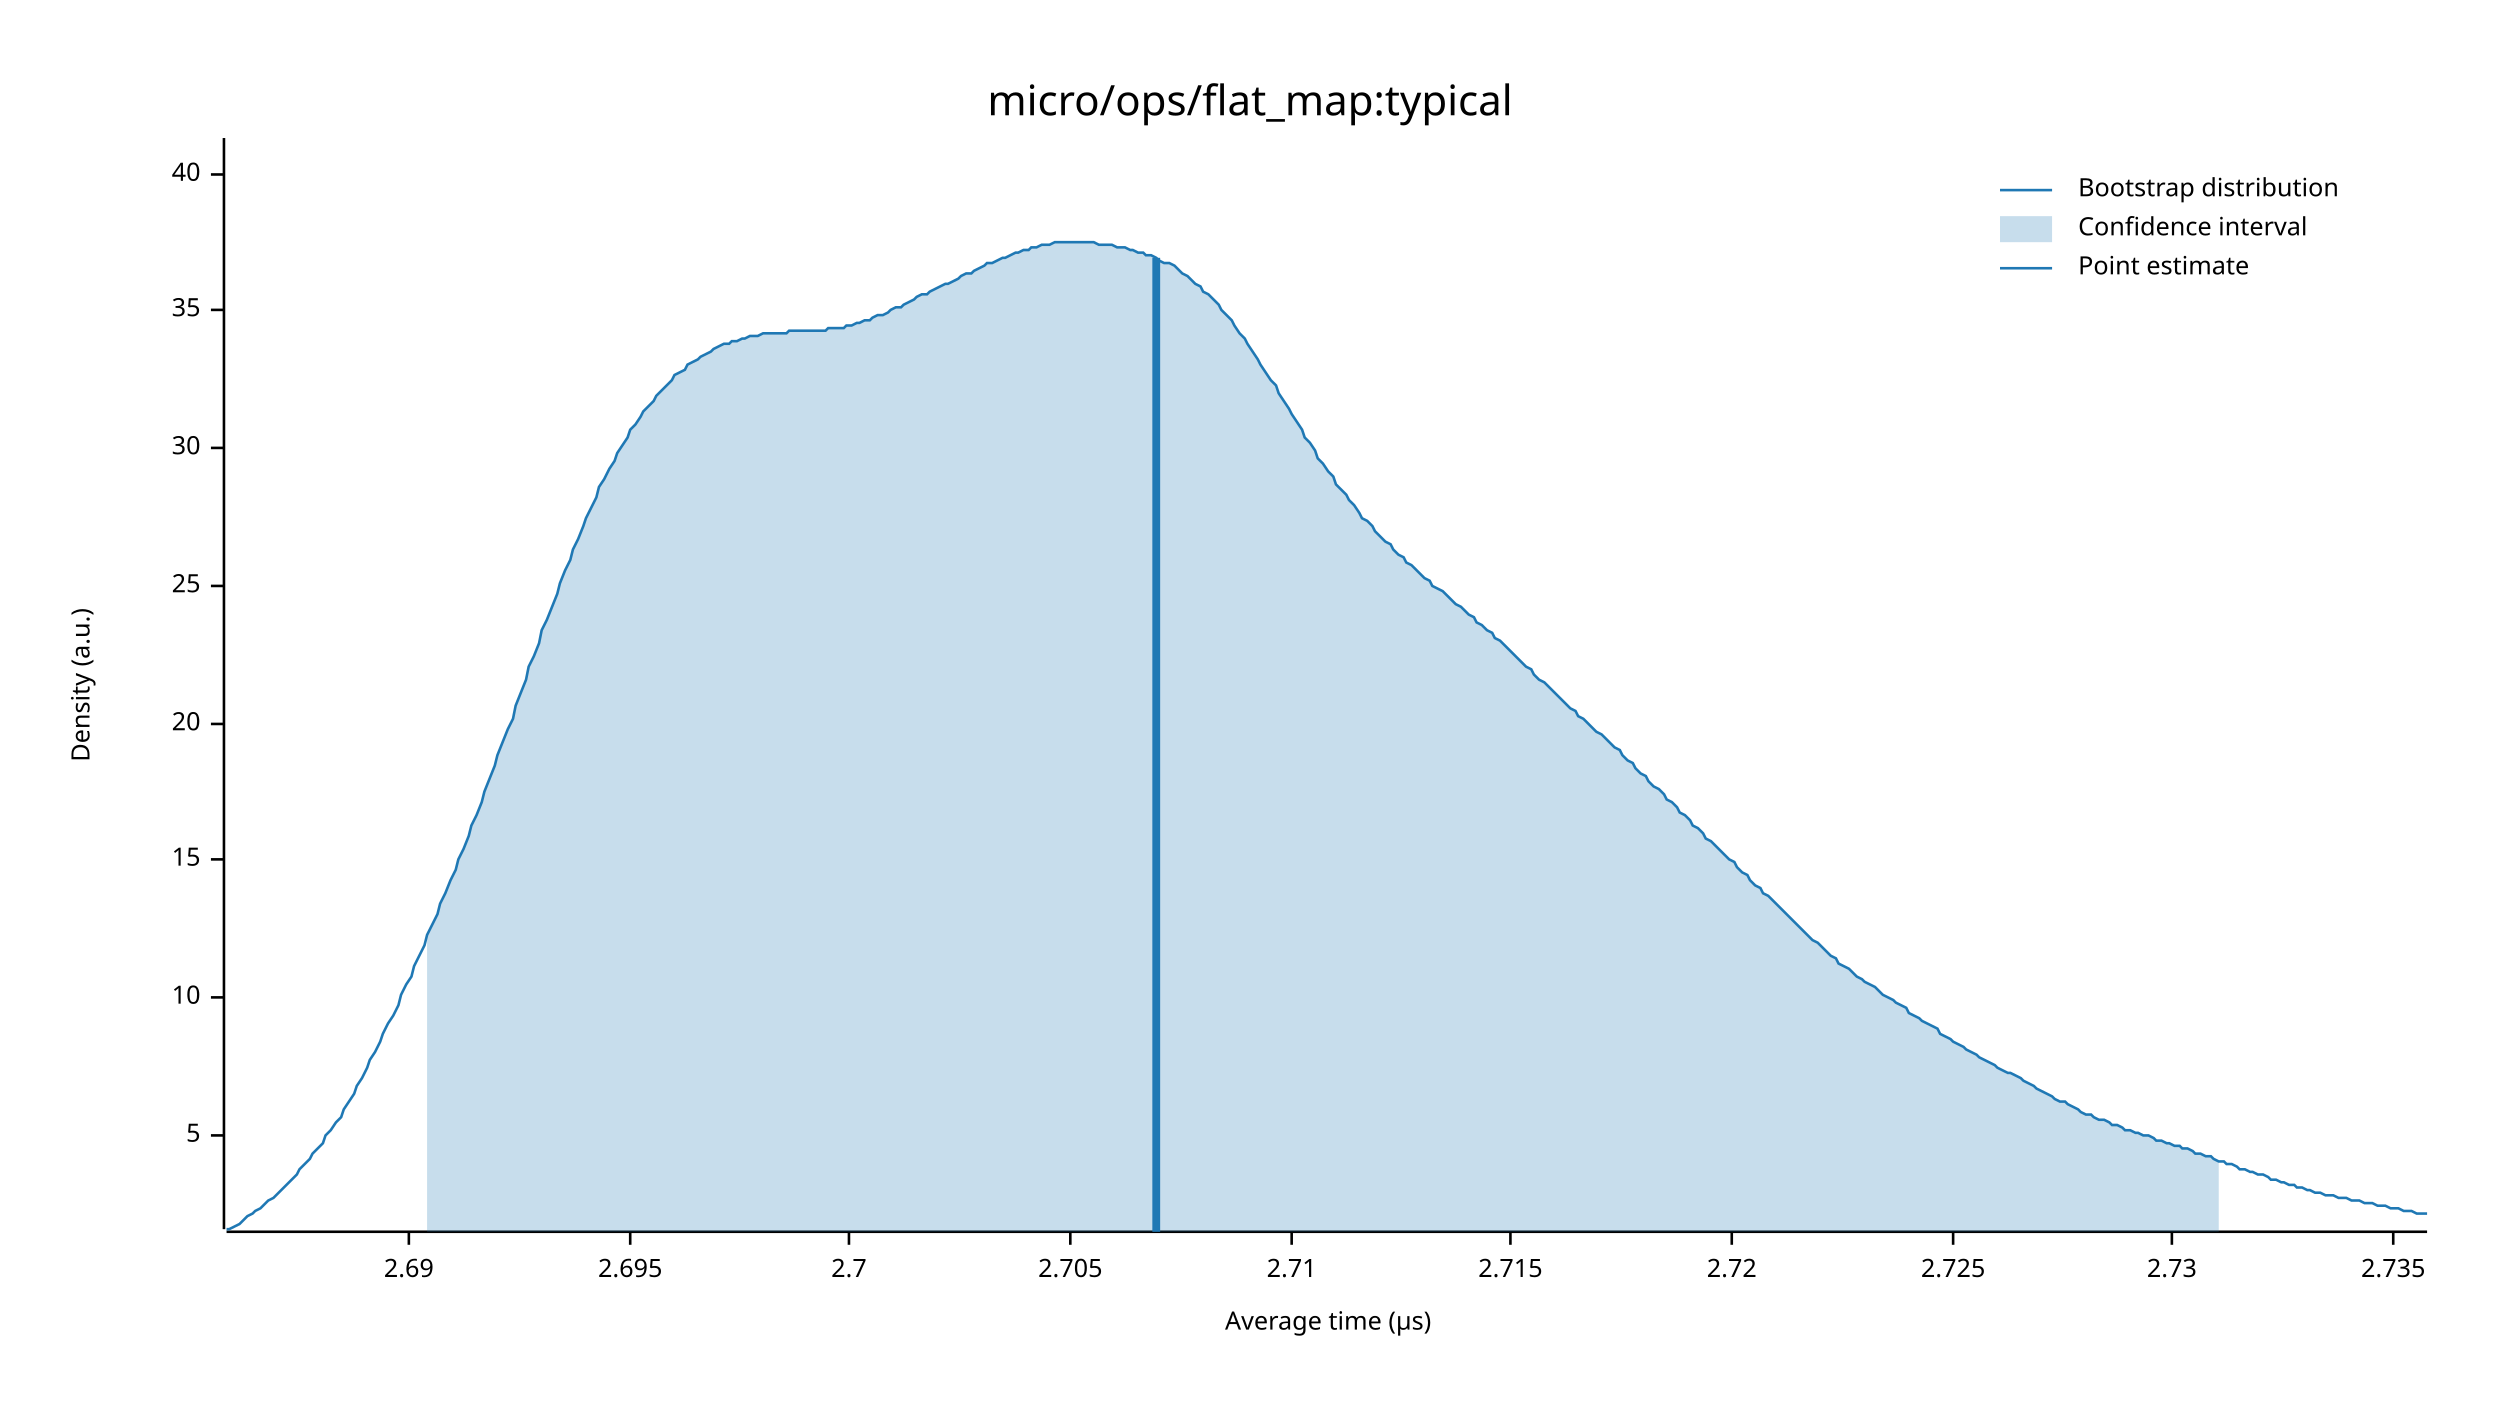
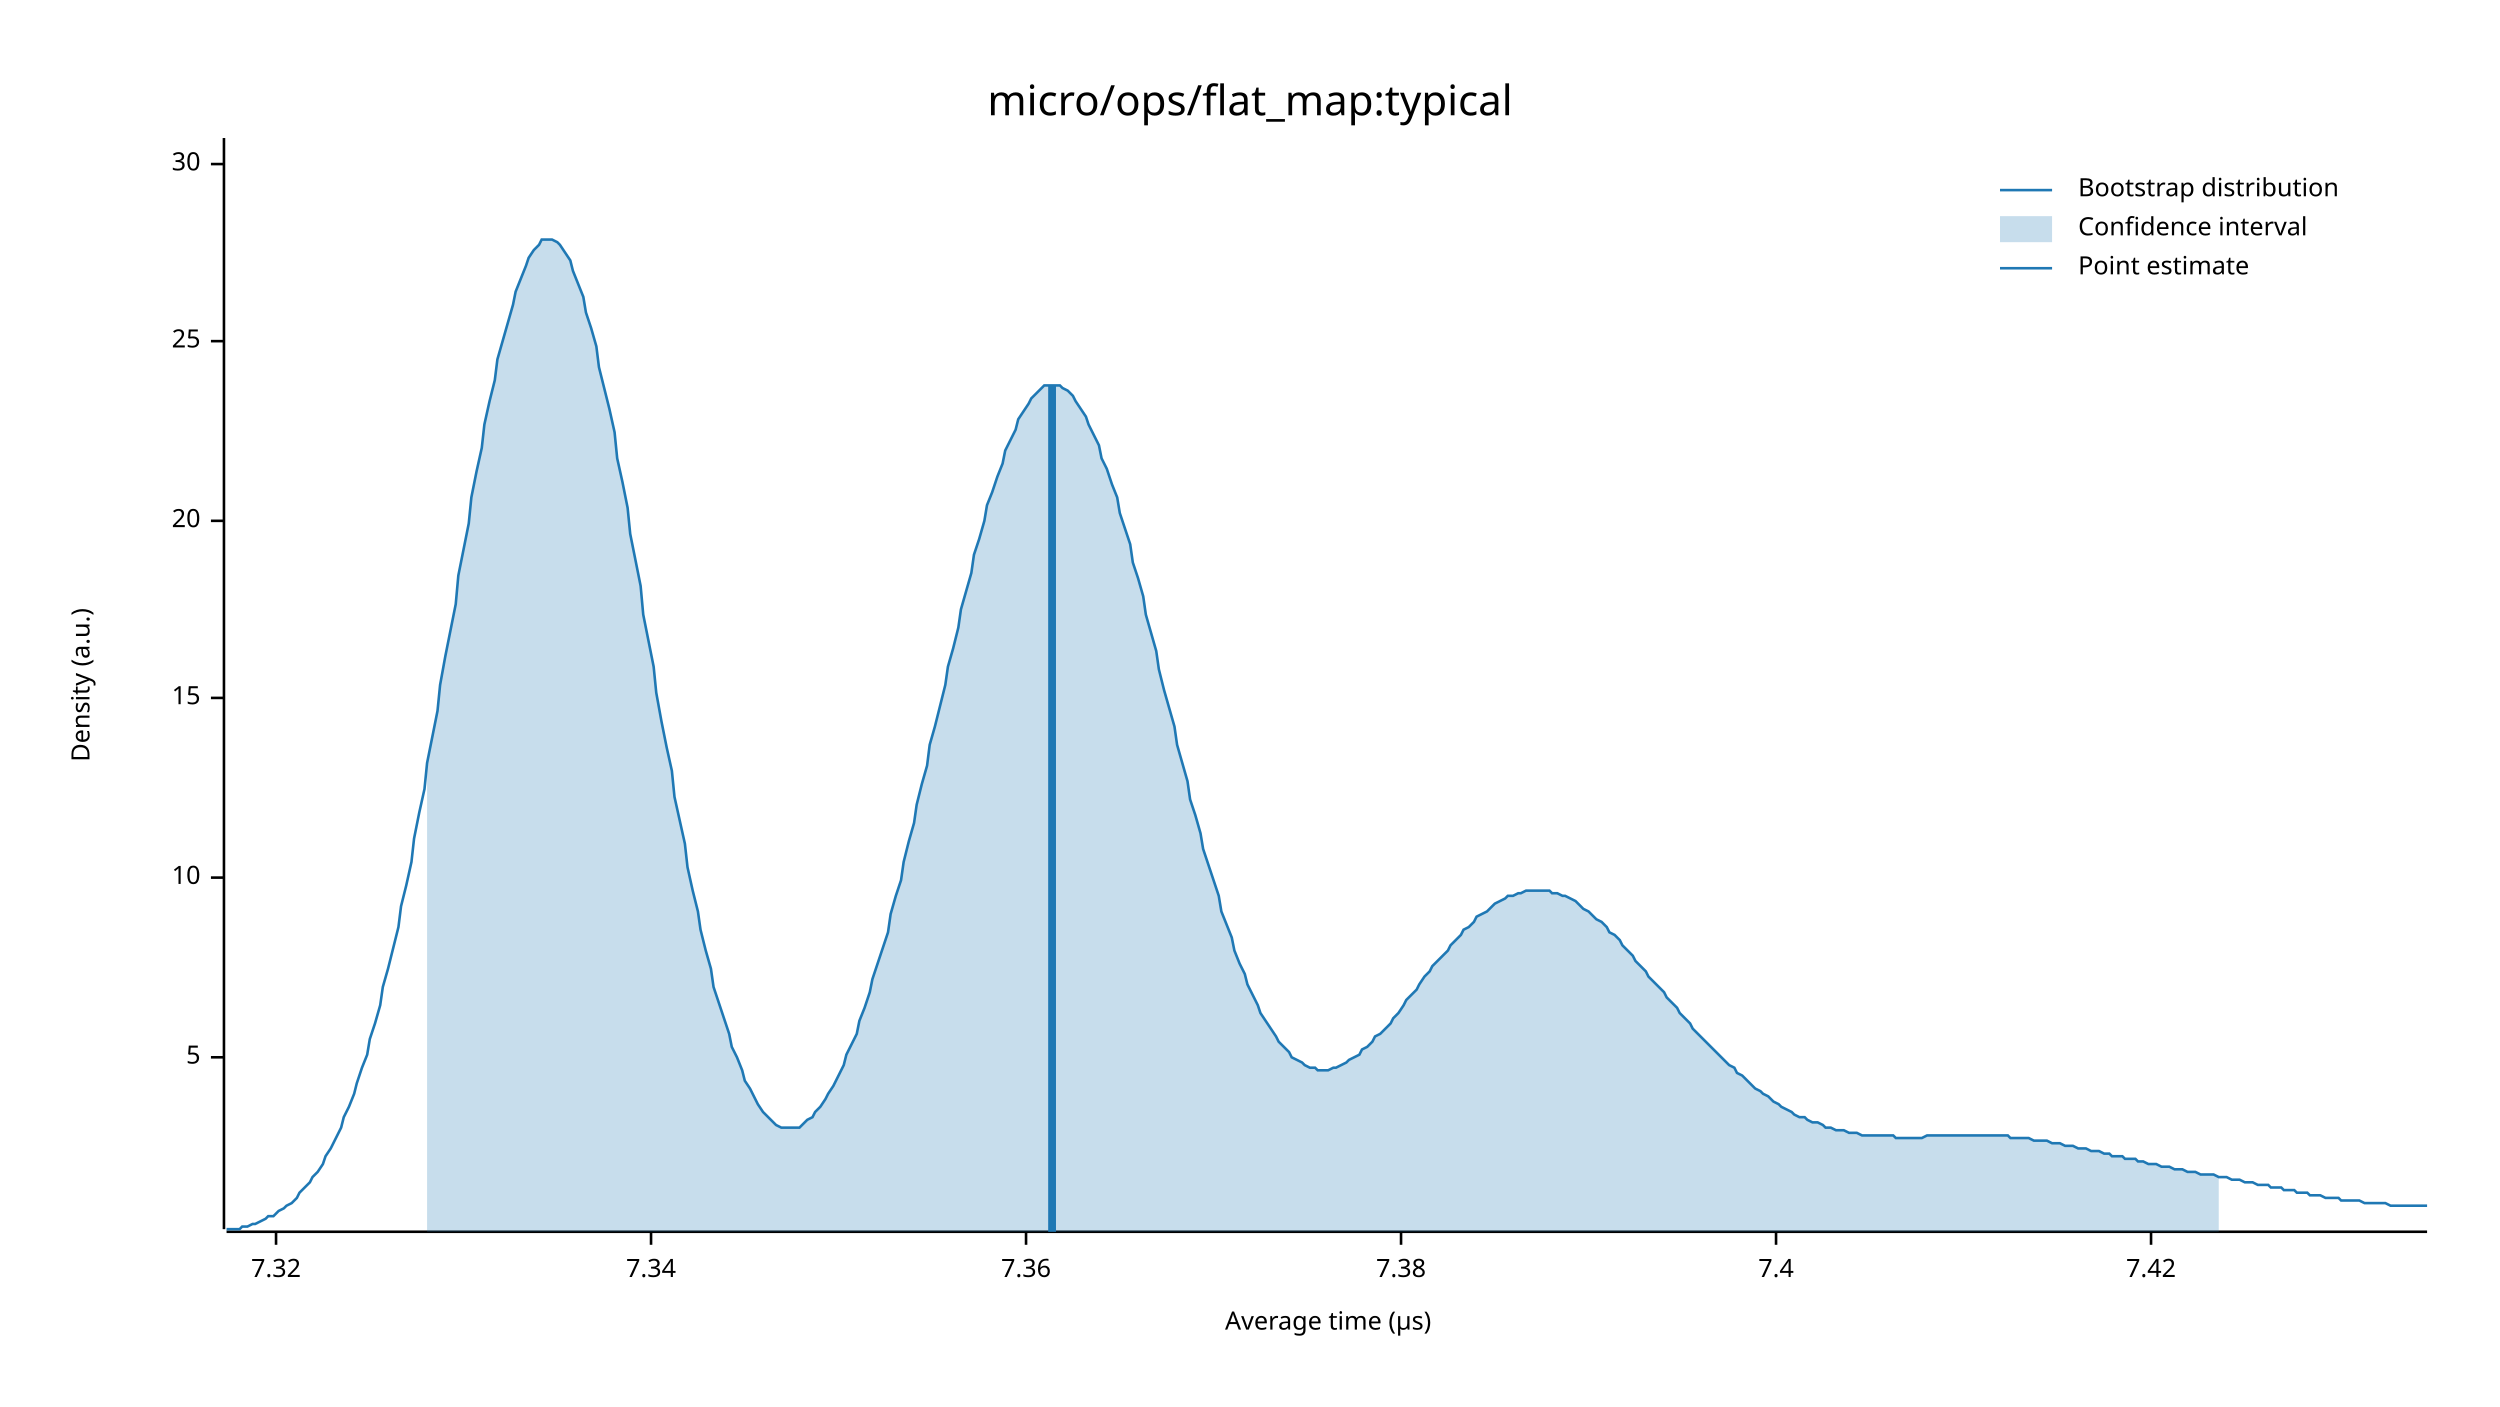
<svg xmlns="http://www.w3.org/2000/svg" width="960" height="540" viewBox="0 0 960 540">
  <text x="480" y="32" dy="0.76em" text-anchor="middle" font-family="sans-serif" font-size="16.129" opacity="1" fill="#000000">
micro/ops/flat_map:typical
</text>
  <text x="27" y="263" dy="0.76em" text-anchor="middle" font-family="sans-serif" font-size="9.677" opacity="1" fill="#000000" transform="rotate(270, 27, 263)">
Density (a.u.)
</text>
  <text x="510" y="513" dy="-0.5ex" text-anchor="middle" font-family="sans-serif" font-size="9.677" opacity="1" fill="#000000">
Average time (µs)
</text>
  <polyline fill="none" opacity="1" stroke="#000000" stroke-width="1" points="86,53 86,472 " />
-   <text x="77" y="436" dy="0.5ex" text-anchor="end" font-family="sans-serif" font-size="9.677" opacity="1" fill="#000000">
+   <text x="77" y="406" dy="0.5ex" text-anchor="end" font-family="sans-serif" font-size="9.677" opacity="1" fill="#000000">
5
</text>
-   <polyline fill="none" opacity="1" stroke="#000000" stroke-width="1" points="81,436 86,436 " />
-   <text x="77" y="383" dy="0.5ex" text-anchor="end" font-family="sans-serif" font-size="9.677" opacity="1" fill="#000000">
+   <polyline fill="none" opacity="1" stroke="#000000" stroke-width="1" points="81,406 86,406 " />
+   <text x="77" y="337" dy="0.5ex" text-anchor="end" font-family="sans-serif" font-size="9.677" opacity="1" fill="#000000">
10
</text>
-   <polyline fill="none" opacity="1" stroke="#000000" stroke-width="1" points="81,383 86,383 " />
-   <text x="77" y="330" dy="0.5ex" text-anchor="end" font-family="sans-serif" font-size="9.677" opacity="1" fill="#000000">
+   <polyline fill="none" opacity="1" stroke="#000000" stroke-width="1" points="81,337 86,337 " />
+   <text x="77" y="268" dy="0.5ex" text-anchor="end" font-family="sans-serif" font-size="9.677" opacity="1" fill="#000000">
15
</text>
-   <polyline fill="none" opacity="1" stroke="#000000" stroke-width="1" points="81,330 86,330 " />
-   <text x="77" y="278" dy="0.5ex" text-anchor="end" font-family="sans-serif" font-size="9.677" opacity="1" fill="#000000">
+   <polyline fill="none" opacity="1" stroke="#000000" stroke-width="1" points="81,268 86,268 " />
+   <text x="77" y="200" dy="0.5ex" text-anchor="end" font-family="sans-serif" font-size="9.677" opacity="1" fill="#000000">
20
</text>
-   <polyline fill="none" opacity="1" stroke="#000000" stroke-width="1" points="81,278 86,278 " />
-   <text x="77" y="225" dy="0.5ex" text-anchor="end" font-family="sans-serif" font-size="9.677" opacity="1" fill="#000000">
+   <polyline fill="none" opacity="1" stroke="#000000" stroke-width="1" points="81,200 86,200 " />
+   <text x="77" y="131" dy="0.5ex" text-anchor="end" font-family="sans-serif" font-size="9.677" opacity="1" fill="#000000">
25
</text>
-   <polyline fill="none" opacity="1" stroke="#000000" stroke-width="1" points="81,225 86,225 " />
-   <text x="77" y="172" dy="0.5ex" text-anchor="end" font-family="sans-serif" font-size="9.677" opacity="1" fill="#000000">
+   <polyline fill="none" opacity="1" stroke="#000000" stroke-width="1" points="81,131 86,131 " />
+   <text x="77" y="63" dy="0.5ex" text-anchor="end" font-family="sans-serif" font-size="9.677" opacity="1" fill="#000000">
30
</text>
-   <polyline fill="none" opacity="1" stroke="#000000" stroke-width="1" points="81,172 86,172 " />
-   <text x="77" y="119" dy="0.5ex" text-anchor="end" font-family="sans-serif" font-size="9.677" opacity="1" fill="#000000">
- 35
+   <polyline fill="none" opacity="1" stroke="#000000" stroke-width="1" points="81,63 86,63 " />
+   <polyline fill="none" opacity="1" stroke="#000000" stroke-width="1" points="87,473 932,473 " />
+   <text x="106" y="483" dy="0.76em" text-anchor="middle" font-family="sans-serif" font-size="9.677" opacity="1" fill="#000000">
+ 7.32
</text>
-   <polyline fill="none" opacity="1" stroke="#000000" stroke-width="1" points="81,119 86,119 " />
-   <text x="77" y="67" dy="0.5ex" text-anchor="end" font-family="sans-serif" font-size="9.677" opacity="1" fill="#000000">
- 40
+   <polyline fill="none" opacity="1" stroke="#000000" stroke-width="1" points="106,473 106,478 " />
+   <text x="250" y="483" dy="0.76em" text-anchor="middle" font-family="sans-serif" font-size="9.677" opacity="1" fill="#000000">
+ 7.34
</text>
-   <polyline fill="none" opacity="1" stroke="#000000" stroke-width="1" points="81,67 86,67 " />
-   <polyline fill="none" opacity="1" stroke="#000000" stroke-width="1" points="87,473 932,473 " />
-   <text x="157" y="483" dy="0.76em" text-anchor="middle" font-family="sans-serif" font-size="9.677" opacity="1" fill="#000000">
- 2.69
+   <polyline fill="none" opacity="1" stroke="#000000" stroke-width="1" points="250,473 250,478 " />
+   <text x="394" y="483" dy="0.76em" text-anchor="middle" font-family="sans-serif" font-size="9.677" opacity="1" fill="#000000">
+ 7.36
</text>
-   <polyline fill="none" opacity="1" stroke="#000000" stroke-width="1" points="157,473 157,478 " />
-   <text x="242" y="483" dy="0.76em" text-anchor="middle" font-family="sans-serif" font-size="9.677" opacity="1" fill="#000000">
- 2.695
+   <polyline fill="none" opacity="1" stroke="#000000" stroke-width="1" points="394,473 394,478 " />
+   <text x="538" y="483" dy="0.76em" text-anchor="middle" font-family="sans-serif" font-size="9.677" opacity="1" fill="#000000">
+ 7.38
</text>
-   <polyline fill="none" opacity="1" stroke="#000000" stroke-width="1" points="242,473 242,478 " />
-   <text x="326" y="483" dy="0.76em" text-anchor="middle" font-family="sans-serif" font-size="9.677" opacity="1" fill="#000000">
- 2.7
+   <polyline fill="none" opacity="1" stroke="#000000" stroke-width="1" points="538,473 538,478 " />
+   <text x="682" y="483" dy="0.76em" text-anchor="middle" font-family="sans-serif" font-size="9.677" opacity="1" fill="#000000">
+ 7.4
</text>
-   <polyline fill="none" opacity="1" stroke="#000000" stroke-width="1" points="326,473 326,478 " />
-   <text x="411" y="483" dy="0.76em" text-anchor="middle" font-family="sans-serif" font-size="9.677" opacity="1" fill="#000000">
- 2.705
+   <polyline fill="none" opacity="1" stroke="#000000" stroke-width="1" points="682,473 682,478 " />
+   <text x="826" y="483" dy="0.76em" text-anchor="middle" font-family="sans-serif" font-size="9.677" opacity="1" fill="#000000">
+ 7.42
</text>
-   <polyline fill="none" opacity="1" stroke="#000000" stroke-width="1" points="411,473 411,478 " />
-   <text x="496" y="483" dy="0.76em" text-anchor="middle" font-family="sans-serif" font-size="9.677" opacity="1" fill="#000000">
- 2.71
- </text>
-   <polyline fill="none" opacity="1" stroke="#000000" stroke-width="1" points="496,473 496,478 " />
-   <text x="580" y="483" dy="0.76em" text-anchor="middle" font-family="sans-serif" font-size="9.677" opacity="1" fill="#000000">
- 2.715
- </text>
-   <polyline fill="none" opacity="1" stroke="#000000" stroke-width="1" points="580,473 580,478 " />
-   <text x="665" y="483" dy="0.76em" text-anchor="middle" font-family="sans-serif" font-size="9.677" opacity="1" fill="#000000">
- 2.72
- </text>
-   <polyline fill="none" opacity="1" stroke="#000000" stroke-width="1" points="665,473 665,478 " />
-   <text x="750" y="483" dy="0.76em" text-anchor="middle" font-family="sans-serif" font-size="9.677" opacity="1" fill="#000000">
- 2.725
- </text>
-   <polyline fill="none" opacity="1" stroke="#000000" stroke-width="1" points="750,473 750,478 " />
-   <text x="834" y="483" dy="0.76em" text-anchor="middle" font-family="sans-serif" font-size="9.677" opacity="1" fill="#000000">
- 2.73
- </text>
-   <polyline fill="none" opacity="1" stroke="#000000" stroke-width="1" points="834,473 834,478 " />
-   <text x="919" y="483" dy="0.76em" text-anchor="middle" font-family="sans-serif" font-size="9.677" opacity="1" fill="#000000">
- 2.735
- </text>
-   <polyline fill="none" opacity="1" stroke="#000000" stroke-width="1" points="919,473 919,478 " />
-   <polyline fill="none" opacity="1" stroke="#1F78B4" stroke-width="1" points="87,472 88,472 90,471 92,470 93,469 95,467 97,466 98,465 100,464 102,462 103,461 105,460 107,458 109,456 110,455 112,453 114,451 115,449 117,447 119,445 120,443 122,441 124,439 125,436 127,434 129,431 131,429 132,426 134,423 136,420 137,417 139,414 141,410 142,407 144,404 146,400 147,397 149,393 151,390 153,386 154,382 156,378 158,375 159,371 161,367 163,363 164,359 166,355 168,351 169,347 171,343 173,338 175,334 176,330 178,326 180,321 181,317 183,313 185,308 186,304 188,299 190,294 191,290 193,285 195,280 197,276 198,271 200,266 202,261 203,256 205,252 207,247 208,242 210,238 212,233 214,228 215,224 217,219 219,215 220,211 222,207 224,202 225,199 227,195 229,191 230,187 232,184 234,180 236,177 237,174 239,171 241,168 242,165 244,163 246,160 247,158 249,156 251,154 252,152 254,150 256,148 258,146 259,144 261,143 263,142 264,140 266,139 268,138 269,137 271,136 273,135 274,134 276,133 278,132 280,132 281,131 283,131 285,130 286,130 288,129 290,129 291,129 293,128 295,128 296,128 298,128 300,128 302,128 303,127 305,127 307,127 308,127 310,127 312,127 313,127 315,127 317,127 318,126 320,126 322,126 324,126 325,125 327,125 329,124 330,124 332,123 334,123 335,122 337,121 339,121 341,120 342,119 344,118 346,118 347,117 349,116 351,115 352,114 354,113 356,113 357,112 359,111 361,110 363,109 364,109 366,108 368,107 369,106 371,105 373,105 374,104 376,103 378,102 379,101 381,101 383,100 385,99 386,99 388,98 390,97 391,97 393,96 395,96 396,95 398,95 400,94 401,94 403,94 405,93 407,93 408,93 410,93 412,93 413,93 415,93 417,93 418,93 420,93 422,94 423,94 425,94 427,94 429,95 430,95 432,95 434,96 435,96 437,97 439,97 440,98 442,98 444,99 445,100 447,101 449,101 451,102 452,103 454,105 456,106 457,107 459,109 461,110 462,112 464,113 466,115 468,117 469,119 471,121 473,123 474,125 476,128 478,130 479,132 481,135 483,138 484,140 486,143 488,146 490,148 491,151 493,154 495,157 496,159 498,162 500,165 501,168 503,170 505,173 506,176 508,178 510,181 512,183 513,186 515,188 517,190 518,192 520,194 522,197 523,199 525,200 527,202 528,204 530,206 532,208 534,209 535,211 537,213 539,214 540,216 542,217 544,219 545,220 547,222 549,223 550,225 552,226 554,227 556,229 557,230 559,232 561,233 562,234 564,236 566,237 567,239 569,240 571,242 573,243 574,245 576,246 578,248 579,249 581,251 583,253 584,254 586,256 588,257 589,259 591,261 593,262 595,264 596,265 598,267 600,269 601,270 603,272 605,273 606,275 608,276 610,278 611,279 613,281 615,282 617,284 618,285 620,287 622,288 623,290 625,292 627,293 628,295 630,297 632,298 633,300 635,302 637,303 639,305 640,307 642,308 644,310 645,312 647,313 649,315 650,317 652,318 654,320 655,322 657,323 659,325 661,327 662,328 664,330 666,331 667,333 669,335 671,336 672,338 674,340 676,341 677,343 679,344 681,346 683,348 684,349 686,351 688,353 689,354 691,356 693,358 694,359 696,361 698,362 700,364 701,365 703,367 705,368 706,370 708,371 710,372 711,373 713,375 715,376 716,377 718,378 720,379 722,381 723,382 725,383 727,384 728,385 730,386 732,387 733,389 735,390 737,391 738,392 740,393 742,394 744,395 745,397 747,398 749,399 750,400 752,401 754,402 755,403 757,404 759,405 760,406 762,407 764,408 766,409 767,410 769,411 771,412 772,412 774,413 776,414 777,415 779,416 781,417 782,418 784,419 786,420 788,421 789,422 791,423 793,423 794,424 796,425 798,426 799,427 801,428 803,428 804,429 806,430 808,430 810,431 811,432 813,432 815,433 816,434 818,434 820,435 821,435 823,436 825,436 827,437 828,438 830,438 832,439 833,439 835,440 837,440 838,441 840,441 842,442 843,443 845,443 847,444 849,444 850,445 852,446 854,446 855,447 857,447 859,448 860,449 862,449 864,450 865,450 867,451 869,451 871,452 872,453 874,453 876,454 877,454 879,455 881,455 882,456 884,456 886,457 887,457 889,458 891,458 893,459 894,459 896,459 898,460 899,460 901,460 903,461 904,461 906,461 908,462 909,462 911,462 913,463 915,463 916,463 918,464 920,464 921,464 923,465 925,465 926,465 928,466 930,466 932,466 " />
-   <polygon opacity="0.25" fill="#1F78B4" points="164,359 166,355 168,351 169,347 171,343 173,338 175,334 176,330 178,326 180,321 181,317 183,313 185,308 186,304 188,299 190,294 191,290 193,285 195,280 197,276 198,271 200,266 202,261 203,256 205,252 207,247 208,242 210,238 212,233 214,228 215,224 217,219 219,215 220,211 222,207 224,202 225,199 227,195 229,191 230,187 232,184 234,180 236,177 237,174 239,171 241,168 242,165 244,163 246,160 247,158 249,156 251,154 252,152 254,150 256,148 258,146 259,144 261,143 263,142 264,140 266,139 268,138 269,137 271,136 273,135 274,134 276,133 278,132 280,132 281,131 283,131 285,130 286,130 288,129 290,129 291,129 293,128 295,128 296,128 298,128 300,128 302,128 303,127 305,127 307,127 308,127 310,127 312,127 313,127 315,127 317,127 318,126 320,126 322,126 324,126 325,125 327,125 329,124 330,124 332,123 334,123 335,122 337,121 339,121 341,120 342,119 344,118 346,118 347,117 349,116 351,115 352,114 354,113 356,113 357,112 359,111 361,110 363,109 364,109 366,108 368,107 369,106 371,105 373,105 374,104 376,103 378,102 379,101 381,101 383,100 385,99 386,99 388,98 390,97 391,97 393,96 395,96 396,95 398,95 400,94 401,94 403,94 405,93 407,93 408,93 410,93 412,93 413,93 415,93 417,93 418,93 420,93 422,94 423,94 425,94 427,94 429,95 430,95 432,95 434,96 435,96 437,97 439,97 440,98 442,98 444,99 445,100 447,101 449,101 451,102 452,103 454,105 456,106 457,107 459,109 461,110 462,112 464,113 466,115 468,117 469,119 471,121 473,123 474,125 476,128 478,130 479,132 481,135 483,138 484,140 486,143 488,146 490,148 491,151 493,154 495,157 496,159 498,162 500,165 501,168 503,170 505,173 506,176 508,178 510,181 512,183 513,186 515,188 517,190 518,192 520,194 522,197 523,199 525,200 527,202 528,204 530,206 532,208 534,209 535,211 537,213 539,214 540,216 542,217 544,219 545,220 547,222 549,223 550,225 552,226 554,227 556,229 557,230 559,232 561,233 562,234 564,236 566,237 567,239 569,240 571,242 573,243 574,245 576,246 578,248 579,249 581,251 583,253 584,254 586,256 588,257 589,259 591,261 593,262 595,264 596,265 598,267 600,269 601,270 603,272 605,273 606,275 608,276 610,278 611,279 613,281 615,282 617,284 618,285 620,287 622,288 623,290 625,292 627,293 628,295 630,297 632,298 633,300 635,302 637,303 639,305 640,307 642,308 644,310 645,312 647,313 649,315 650,317 652,318 654,320 655,322 657,323 659,325 661,327 662,328 664,330 666,331 667,333 669,335 671,336 672,338 674,340 676,341 677,343 679,344 681,346 683,348 684,349 686,351 688,353 689,354 691,356 693,358 694,359 696,361 698,362 700,364 701,365 703,367 705,368 706,370 708,371 710,372 711,373 713,375 715,376 716,377 718,378 720,379 722,381 723,382 725,383 727,384 728,385 730,386 732,387 733,389 735,390 737,391 738,392 740,393 742,394 744,395 745,397 747,398 749,399 750,400 752,401 754,402 755,403 757,404 759,405 760,406 762,407 764,408 766,409 767,410 769,411 771,412 772,412 774,413 776,414 777,415 779,416 781,417 782,418 784,419 786,420 788,421 789,422 791,423 793,423 794,424 796,425 798,426 799,427 801,428 803,428 804,429 806,430 808,430 810,431 811,432 813,432 815,433 816,434 818,434 820,435 821,435 823,436 825,436 827,437 828,438 830,438 832,439 833,439 835,440 837,440 838,441 840,441 842,442 843,443 845,443 847,444 849,444 850,445 852,446 852,473 164,473 " />
-   <polyline fill="none" opacity="1" stroke="#1F78B4" stroke-width="3" points="444,473 444,99 " />
+   <polyline fill="none" opacity="1" stroke="#000000" stroke-width="1" points="826,473 826,478 " />
+   <polyline fill="none" opacity="1" stroke="#1F78B4" stroke-width="1" points="87,472 88,472 90,472 92,472 93,471 95,471 97,470 98,470 100,469 102,468 103,467 105,467 107,465 109,464 110,463 112,462 114,460 115,458 117,456 119,454 120,452 122,450 124,447 125,444 127,441 129,437 131,433 132,429 134,425 136,420 137,416 139,410 141,405 142,399 144,393 146,386 147,379 149,372 151,364 153,356 154,348 156,340 158,331 159,322 161,312 163,303 164,293 166,283 168,273 169,263 171,252 173,242 175,232 176,221 178,211 180,201 181,191 183,181 185,172 186,163 188,154 190,146 191,138 193,131 195,124 197,117 198,112 200,107 202,102 203,99 205,96 207,94 208,92 210,92 212,92 214,93 215,94 217,97 219,100 220,104 222,109 224,114 225,120 227,126 229,133 230,141 232,149 234,157 236,166 237,176 239,185 241,195 242,205 244,215 246,225 247,236 249,246 251,256 252,266 254,277 256,287 258,296 259,306 261,315 263,324 264,333 266,342 268,350 269,357 271,365 273,372 274,379 276,385 278,391 280,397 281,402 283,406 285,411 286,415 288,418 290,422 291,424 293,427 295,429 296,430 298,432 300,433 302,433 303,433 305,433 307,433 308,432 310,430 312,429 313,427 315,425 317,422 318,420 320,417 322,413 324,409 325,405 327,401 329,397 330,392 332,387 334,381 335,376 337,370 339,364 341,358 342,351 344,344 346,338 347,331 349,323 351,316 352,309 354,301 356,294 357,286 359,279 361,271 363,263 364,256 366,249 368,241 369,234 371,227 373,220 374,213 376,207 378,200 379,194 381,189 383,183 385,178 386,173 388,169 390,165 391,161 393,158 395,155 396,153 398,151 400,149 401,148 403,148 405,148 407,148 408,149 410,150 412,152 413,154 415,157 417,160 418,163 420,167 422,171 423,176 425,180 427,186 429,191 430,197 432,203 434,209 435,216 437,222 439,229 440,236 442,243 444,250 445,257 447,265 449,272 451,279 452,286 454,293 456,300 457,307 459,313 461,320 462,326 464,332 466,338 468,344 469,350 471,355 473,360 474,365 476,370 478,374 479,378 481,382 483,386 484,389 486,392 488,395 490,398 491,400 493,402 495,404 496,406 498,407 500,408 501,409 503,410 505,410 506,411 508,411 510,411 512,410 513,410 515,409 517,408 518,407 520,406 522,405 523,403 525,402 527,400 528,398 530,397 532,395 534,393 535,391 537,389 539,386 540,384 542,382 544,380 545,378 547,375 549,373 550,371 552,369 554,367 556,365 557,363 559,361 561,359 562,357 564,356 566,354 567,352 569,351 571,350 573,348 574,347 576,346 578,345 579,344 581,344 583,343 584,343 586,342 588,342 589,342 591,342 593,342 595,342 596,343 598,343 600,344 601,344 603,345 605,346 606,347 608,349 610,350 611,351 613,353 615,354 617,356 618,358 620,359 622,361 623,363 625,365 627,367 628,369 630,371 632,373 633,375 635,377 637,379 639,381 640,383 642,385 644,387 645,389 647,391 649,393 650,395 652,397 654,399 655,400 657,402 659,404 661,406 662,407 664,409 666,410 667,412 669,413 671,415 672,416 674,418 676,419 677,420 679,421 681,423 683,424 684,425 686,426 688,427 689,428 691,429 693,429 694,430 696,431 698,431 700,432 701,433 703,433 705,434 706,434 708,434 710,435 711,435 713,435 715,436 716,436 718,436 720,436 722,436 723,436 725,436 727,436 728,437 730,437 732,437 733,437 735,437 737,437 738,437 740,436 742,436 744,436 745,436 747,436 749,436 750,436 752,436 754,436 755,436 757,436 759,436 760,436 762,436 764,436 766,436 767,436 769,436 771,436 772,437 774,437 776,437 777,437 779,437 781,438 782,438 784,438 786,438 788,439 789,439 791,439 793,440 794,440 796,440 798,441 799,441 801,441 803,442 804,442 806,442 808,443 810,443 811,444 813,444 815,444 816,445 818,445 820,445 821,446 823,446 825,447 827,447 828,447 830,448 832,448 833,448 835,449 837,449 838,449 840,450 842,450 843,450 845,451 847,451 849,451 850,451 852,452 854,452 855,452 857,453 859,453 860,453 862,454 864,454 865,454 867,455 869,455 871,455 872,456 874,456 876,456 877,457 879,457 881,457 882,458 884,458 886,458 887,459 889,459 891,459 893,460 894,460 896,460 898,460 899,461 901,461 903,461 904,461 906,461 908,462 909,462 911,462 913,462 915,462 916,462 918,463 920,463 921,463 923,463 925,463 926,463 928,463 930,463 932,463 " />
+   <polygon opacity="0.25" fill="#1F78B4" points="164,293 166,283 168,273 169,263 171,252 173,242 175,232 176,221 178,211 180,201 181,191 183,181 185,172 186,163 188,154 190,146 191,138 193,131 195,124 197,117 198,112 200,107 202,102 203,99 205,96 207,94 208,92 210,92 212,92 214,93 215,94 217,97 219,100 220,104 222,109 224,114 225,120 227,126 229,133 230,141 232,149 234,157 236,166 237,176 239,185 241,195 242,205 244,215 246,225 247,236 249,246 251,256 252,266 254,277 256,287 258,296 259,306 261,315 263,324 264,333 266,342 268,350 269,357 271,365 273,372 274,379 276,385 278,391 280,397 281,402 283,406 285,411 286,415 288,418 290,422 291,424 293,427 295,429 296,430 298,432 300,433 302,433 303,433 305,433 307,433 308,432 310,430 312,429 313,427 315,425 317,422 318,420 320,417 322,413 324,409 325,405 327,401 329,397 330,392 332,387 334,381 335,376 337,370 339,364 341,358 342,351 344,344 346,338 347,331 349,323 351,316 352,309 354,301 356,294 357,286 359,279 361,271 363,263 364,256 366,249 368,241 369,234 371,227 373,220 374,213 376,207 378,200 379,194 381,189 383,183 385,178 386,173 388,169 390,165 391,161 393,158 395,155 396,153 398,151 400,149 401,148 403,148 405,148 407,148 408,149 410,150 412,152 413,154 415,157 417,160 418,163 420,167 422,171 423,176 425,180 427,186 429,191 430,197 432,203 434,209 435,216 437,222 439,229 440,236 442,243 444,250 445,257 447,265 449,272 451,279 452,286 454,293 456,300 457,307 459,313 461,320 462,326 464,332 466,338 468,344 469,350 471,355 473,360 474,365 476,370 478,374 479,378 481,382 483,386 484,389 486,392 488,395 490,398 491,400 493,402 495,404 496,406 498,407 500,408 501,409 503,410 505,410 506,411 508,411 510,411 512,410 513,410 515,409 517,408 518,407 520,406 522,405 523,403 525,402 527,400 528,398 530,397 532,395 534,393 535,391 537,389 539,386 540,384 542,382 544,380 545,378 547,375 549,373 550,371 552,369 554,367 556,365 557,363 559,361 561,359 562,357 564,356 566,354 567,352 569,351 571,350 573,348 574,347 576,346 578,345 579,344 581,344 583,343 584,343 586,342 588,342 589,342 591,342 593,342 595,342 596,343 598,343 600,344 601,344 603,345 605,346 606,347 608,349 610,350 611,351 613,353 615,354 617,356 618,358 620,359 622,361 623,363 625,365 627,367 628,369 630,371 632,373 633,375 635,377 637,379 639,381 640,383 642,385 644,387 645,389 647,391 649,393 650,395 652,397 654,399 655,400 657,402 659,404 661,406 662,407 664,409 666,410 667,412 669,413 671,415 672,416 674,418 676,419 677,420 679,421 681,423 683,424 684,425 686,426 688,427 689,428 691,429 693,429 694,430 696,431 698,431 700,432 701,433 703,433 705,434 706,434 708,434 710,435 711,435 713,435 715,436 716,436 718,436 720,436 722,436 723,436 725,436 727,436 728,437 730,437 732,437 733,437 735,437 737,437 738,437 740,436 742,436 744,436 745,436 747,436 749,436 750,436 752,436 754,436 755,436 757,436 759,436 760,436 762,436 764,436 766,436 767,436 769,436 771,436 772,437 774,437 776,437 777,437 779,437 781,438 782,438 784,438 786,438 788,439 789,439 791,439 793,440 794,440 796,440 798,441 799,441 801,441 803,442 804,442 806,442 808,443 810,443 811,444 813,444 815,444 816,445 818,445 820,445 821,446 823,446 825,447 827,447 828,447 830,448 832,448 833,448 835,449 837,449 838,449 840,450 842,450 843,450 845,451 847,451 849,451 850,451 852,452 852,473 164,473 " />
+   <polyline fill="none" opacity="1" stroke="#1F78B4" stroke-width="3" points="404,473 404,148 " />
  <text x="798" y="68" dy="0.76em" text-anchor="start" font-family="sans-serif" font-size="9.677" opacity="1" fill="#000000">
Bootstrap distribution
</text>
  <text x="798" y="83" dy="0.76em" text-anchor="start" font-family="sans-serif" font-size="9.677" opacity="1" fill="#000000">
Confidence interval
</text>
  <text x="798" y="98" dy="0.76em" text-anchor="start" font-family="sans-serif" font-size="9.677" opacity="1" fill="#000000">
Point estimate
</text>
  <polyline fill="none" opacity="1" stroke="#1F78B4" stroke-width="1" points="768,73 788,73 " />
  <rect x="768" y="83" width="20" height="10" opacity="0.25" fill="#1F78B4" stroke="none" />
  <polyline fill="none" opacity="1" stroke="#1F78B4" stroke-width="1" points="768,103 788,103 " />
</svg>
